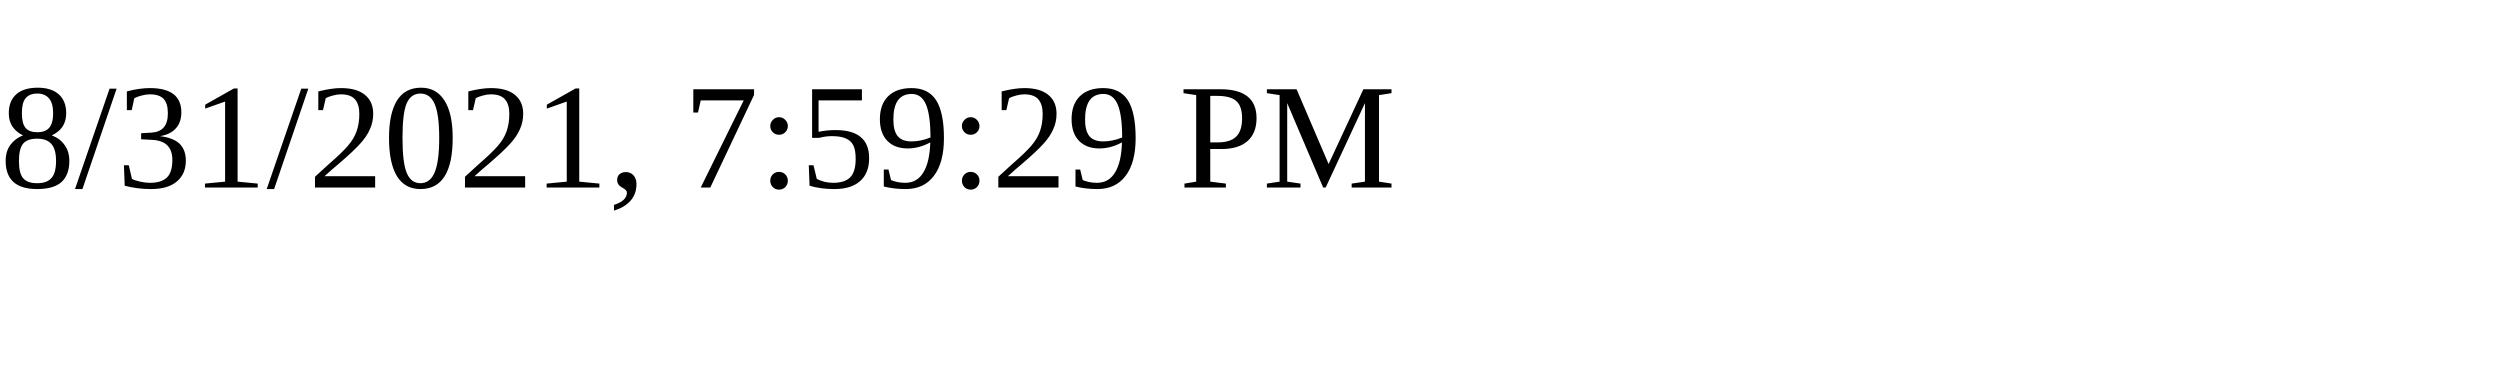
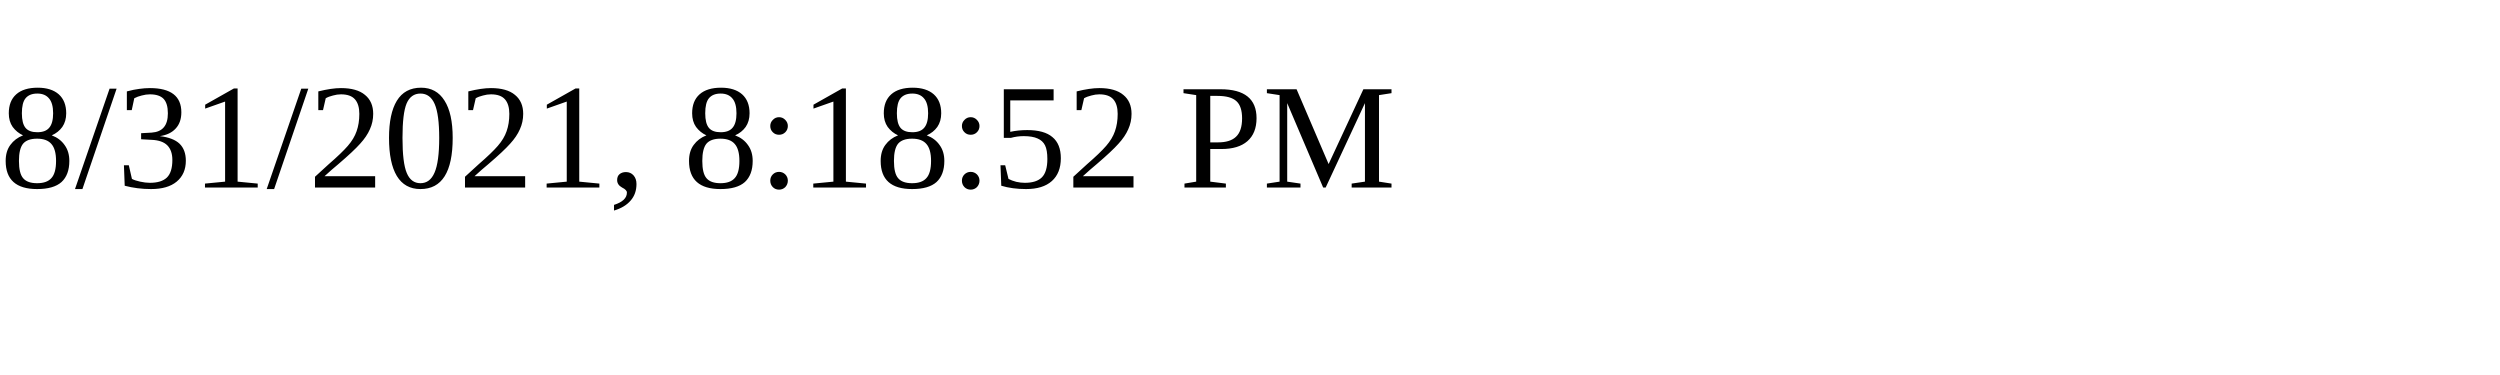
<svg xmlns="http://www.w3.org/2000/svg" height="30" width="200">
-   <text x="0" y="15">8/31/2021, 7:59:29 PM</text>
+   <text x="0" y="15">8/31/2021, 8:18:52 PM</text>
</svg>
